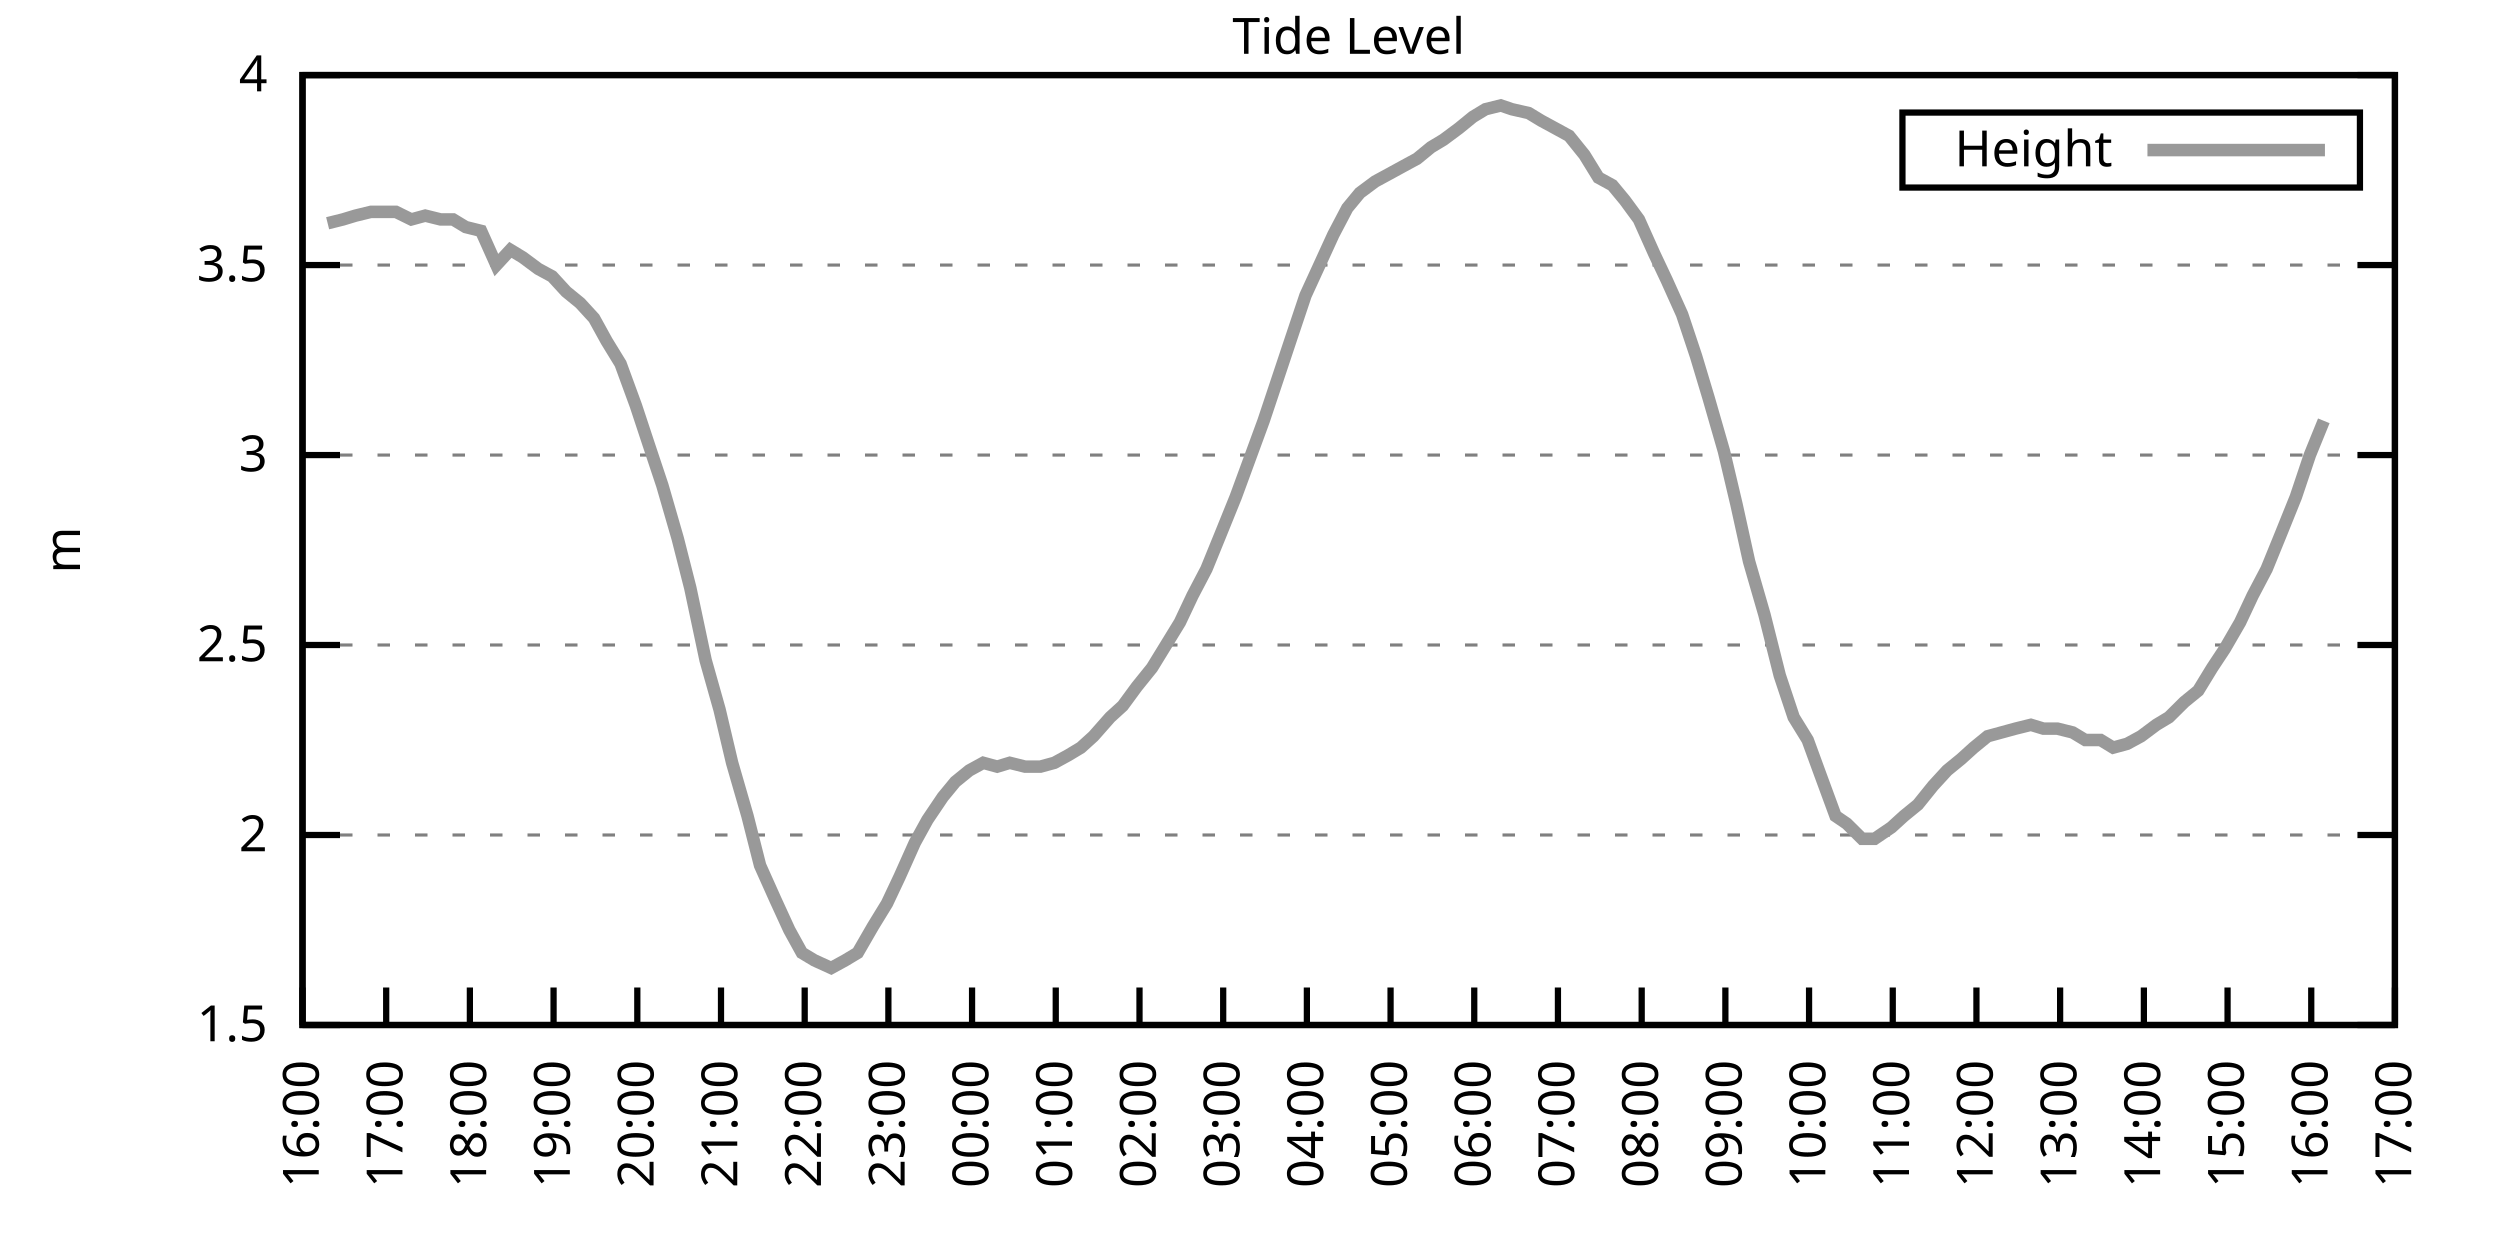
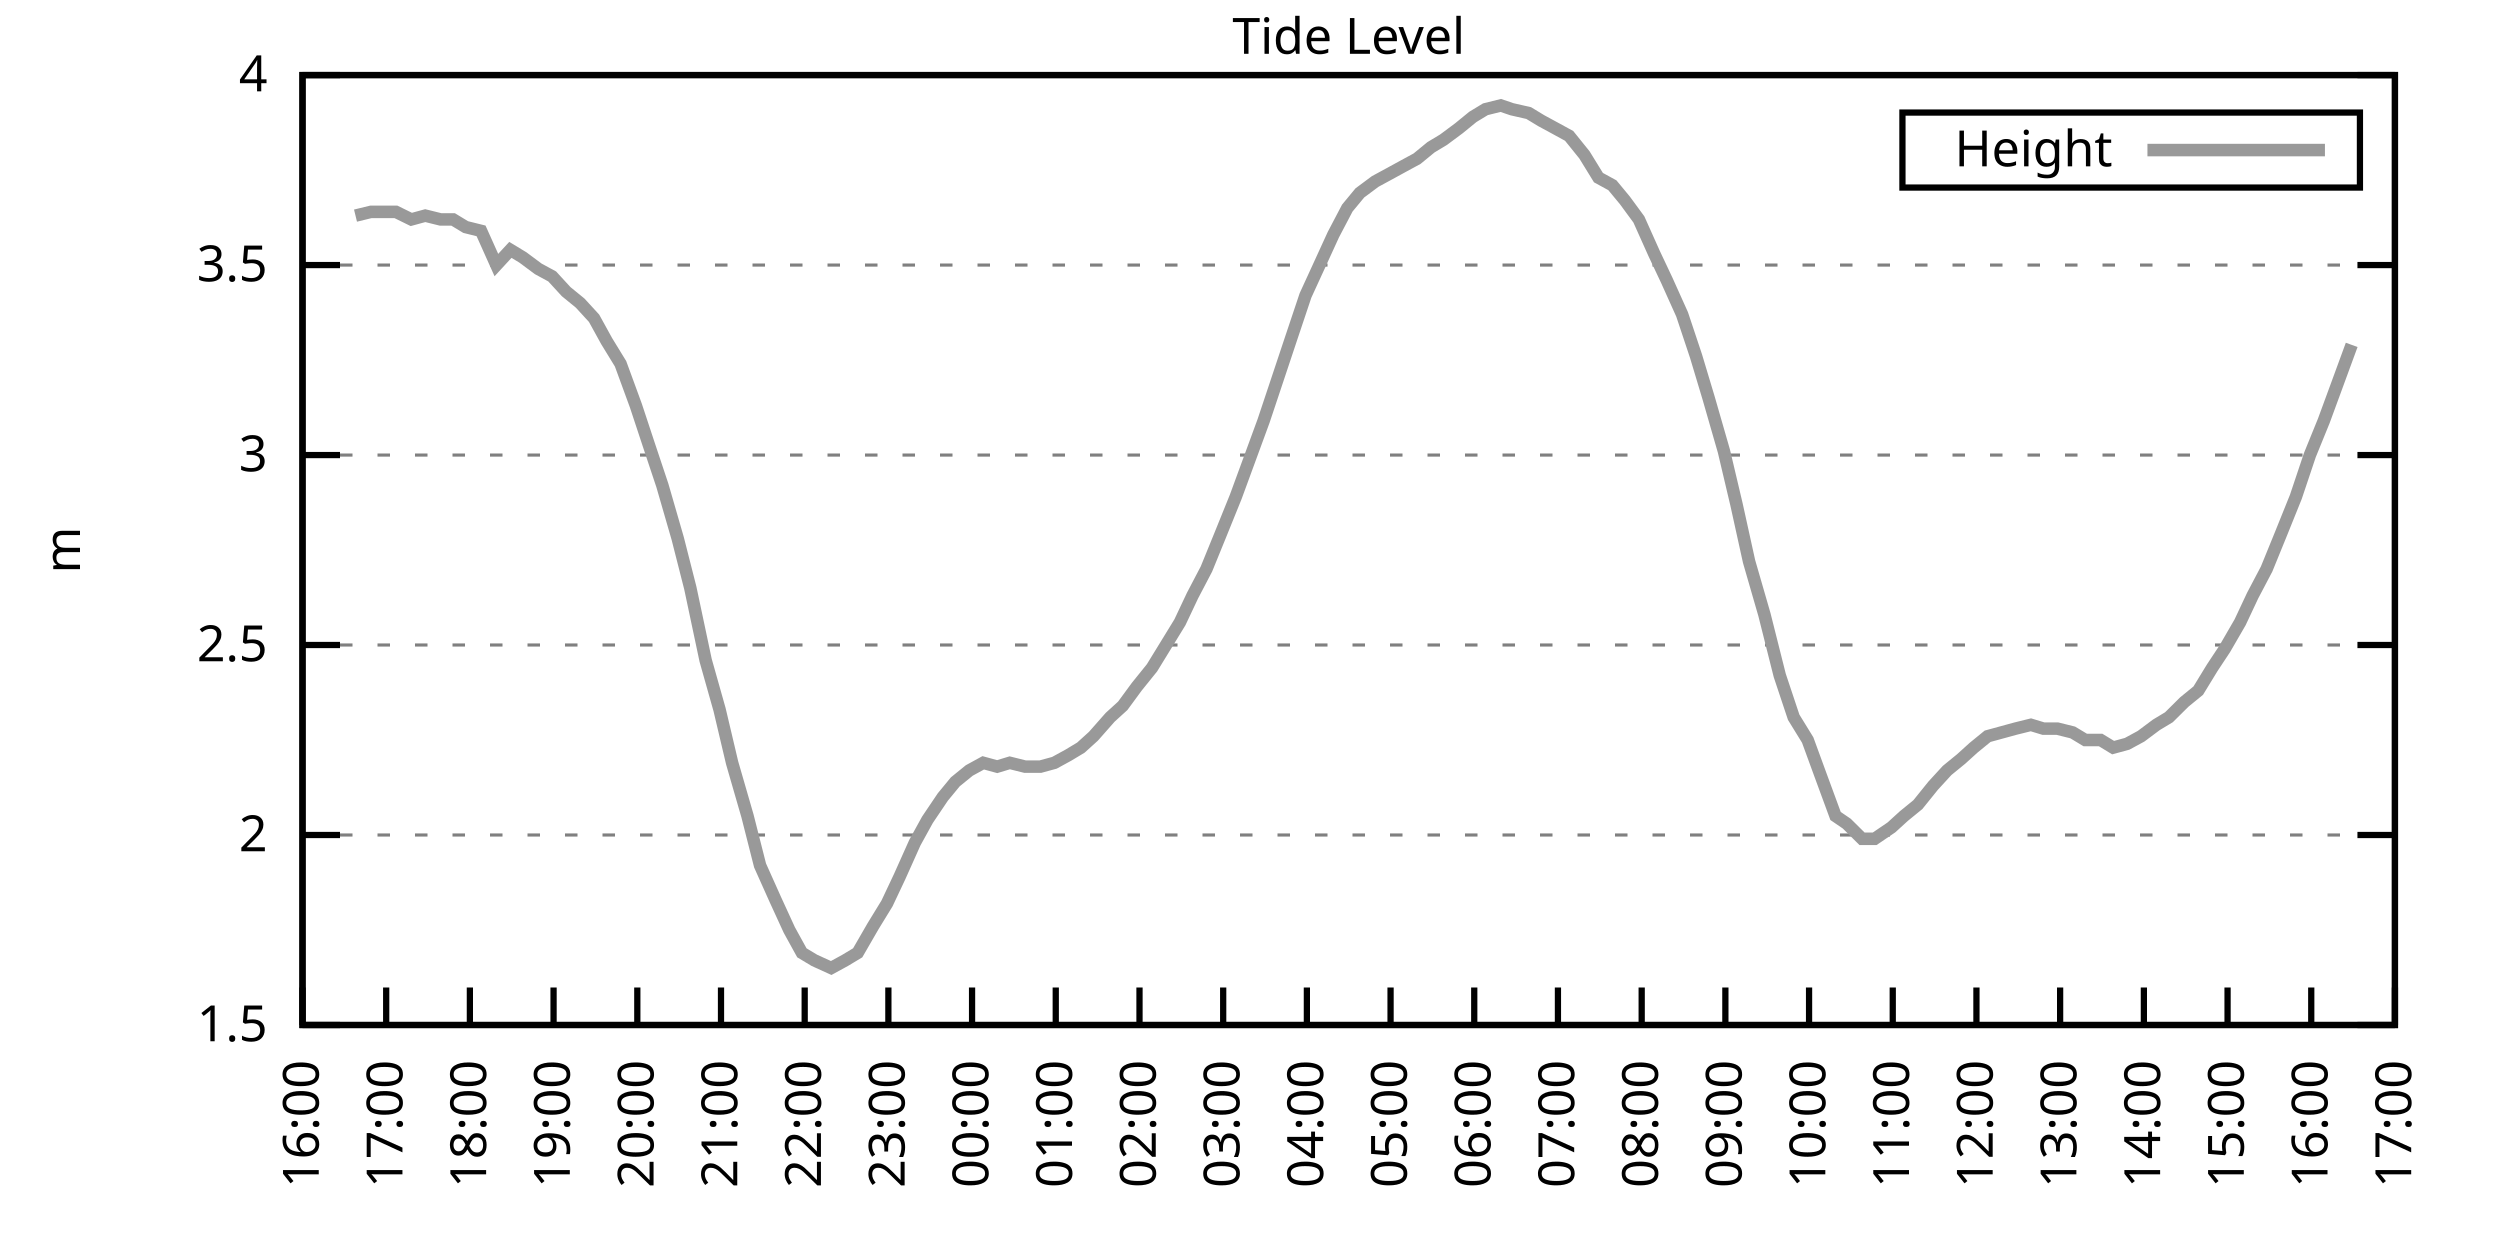
<svg xmlns="http://www.w3.org/2000/svg" xmlns:xlink="http://www.w3.org/1999/xlink" width="400" height="200" viewBox="0 0 400 200">
  <g id="gnuplot_canvas">
    <rect x="0" y="0" width="400" height="200" fill="none" />
    <defs>
      <circle id="gpDot" r="0.5" stroke-width="0.5" stroke="currentColor" />
      <path id="gpPt0" stroke-width="0.333" stroke="currentColor" d="M-1,0 h2 M0,-1 v2" />
      <path id="gpPt1" stroke-width="0.333" stroke="currentColor" d="M-1,-1 L1,1 M1,-1 L-1,1" />
      <path id="gpPt2" stroke-width="0.333" stroke="currentColor" d="M-1,0 L1,0 M0,-1 L0,1 M-1,-1 L1,1 M-1,1 L1,-1" />
      <rect id="gpPt3" stroke-width="0.333" stroke="currentColor" x="-1" y="-1" width="2" height="2" />
      <rect id="gpPt4" stroke-width="0.333" stroke="currentColor" fill="currentColor" x="-1" y="-1" width="2" height="2" />
      <circle id="gpPt5" stroke-width="0.333" stroke="currentColor" cx="0" cy="0" r="1" />
      <use xlink:href="#gpPt5" id="gpPt6" fill="currentColor" stroke="none" />
      <path id="gpPt7" stroke-width="0.333" stroke="currentColor" d="M0,-1.33 L-1.33,0.67 L1.33,0.67 z" />
      <use xlink:href="#gpPt7" id="gpPt8" fill="currentColor" stroke="none" />
      <use xlink:href="#gpPt7" id="gpPt9" stroke="currentColor" transform="rotate(180)" />
      <use xlink:href="#gpPt9" id="gpPt10" fill="currentColor" stroke="none" />
      <use xlink:href="#gpPt3" id="gpPt11" stroke="currentColor" transform="rotate(45)" />
      <use xlink:href="#gpPt11" id="gpPt12" fill="currentColor" stroke="none" />
      <path id="gpPt13" stroke-width="0.333" stroke="currentColor" d="M0,1.330 L1.265,0.411 L0.782,-1.067 L-0.782,-1.076 L-1.265,0.411 z" />
      <use xlink:href="#gpPt13" id="gpPt14" fill="currentColor" stroke="none" />
      <filter id="textbox" filterUnits="objectBoundingBox" x="0" y="0" height="1" width="1">
        <feFlood flood-color="white" flood-opacity="1" result="bgnd" />
        <feComposite in="SourceGraphic" in2="bgnd" operator="atop" />
      </filter>
      <filter id="greybox" filterUnits="objectBoundingBox" x="0" y="0" height="1" width="1">
        <feFlood flood-color="lightgrey" flood-opacity="1" result="grey" />
        <feComposite in="SourceGraphic" in2="grey" operator="atop" />
      </filter>
    </defs>
    <g fill="none" color="white" stroke="currentColor" stroke-width="1.00" stroke-linecap="butt" stroke-linejoin="miter">
</g>
    <g fill="none" color="black" stroke="currentColor" stroke-width="1.00" stroke-linecap="butt" stroke-linejoin="miter">
      <g stroke="none" shape-rendering="crispEdges">
        <polygon fill="rgb(255, 255, 255)" points="48.40,164.00 383.18,164.00 383.18,12.02 48.40,12.02 " />
      </g>
    </g>
    <g fill="none" color="black" stroke="currentColor" stroke-width="1.00" stroke-linecap="butt" stroke-linejoin="miter">
</g>
    <g fill="none" color="black" stroke="black" stroke-width="0.50" stroke-linecap="butt" stroke-linejoin="miter">
</g>
    <g fill="none" color="gray" stroke="currentColor" stroke-width="0.50" stroke-linecap="butt" stroke-linejoin="miter">
      <path stroke="gray" stroke-dasharray="2,4" class="gridline" d="M48.40,164.00 L383.19,164.00  " />
    </g>
    <g fill="none" color="gray" stroke="gray" stroke-width="1.00" stroke-linecap="butt" stroke-linejoin="miter">
</g>
    <g fill="none" color="black" stroke="currentColor" stroke-width="1.00" stroke-linecap="butt" stroke-linejoin="miter">
      <path stroke="black" d="M48.40,164.00 L54.40,164.00 M383.19,164.00 L377.19,164.00  " />
      <g transform="translate(42.80,166.60)" stroke="none" fill="black" font-family="Sans" font-size="8.00" text-anchor="end">
        <text>
          <tspan font-family="Sans"> 1.5</tspan>
        </text>
      </g>
    </g>
    <g fill="none" color="black" stroke="currentColor" stroke-width="1.00" stroke-linecap="butt" stroke-linejoin="miter">
</g>
    <g fill="none" color="black" stroke="black" stroke-width="0.50" stroke-linecap="butt" stroke-linejoin="miter">
</g>
    <g fill="none" color="gray" stroke="currentColor" stroke-width="0.50" stroke-linecap="butt" stroke-linejoin="miter">
      <path stroke="gray" stroke-dasharray="2,4" class="gridline" d="M48.40,133.60 L383.19,133.60  " />
    </g>
    <g fill="none" color="gray" stroke="gray" stroke-width="1.00" stroke-linecap="butt" stroke-linejoin="miter">
</g>
    <g fill="none" color="black" stroke="currentColor" stroke-width="1.00" stroke-linecap="butt" stroke-linejoin="miter">
      <path stroke="black" d="M48.40,133.60 L54.40,133.60 M383.19,133.60 L377.19,133.60  " />
      <g transform="translate(42.80,136.20)" stroke="none" fill="black" font-family="Sans" font-size="8.00" text-anchor="end">
        <text>
          <tspan font-family="Sans"> 2</tspan>
        </text>
      </g>
    </g>
    <g fill="none" color="black" stroke="currentColor" stroke-width="1.00" stroke-linecap="butt" stroke-linejoin="miter">
</g>
    <g fill="none" color="black" stroke="black" stroke-width="0.50" stroke-linecap="butt" stroke-linejoin="miter">
</g>
    <g fill="none" color="gray" stroke="currentColor" stroke-width="0.50" stroke-linecap="butt" stroke-linejoin="miter">
      <path stroke="gray" stroke-dasharray="2,4" class="gridline" d="M48.40,103.20 L383.19,103.20  " />
    </g>
    <g fill="none" color="gray" stroke="gray" stroke-width="1.00" stroke-linecap="butt" stroke-linejoin="miter">
</g>
    <g fill="none" color="black" stroke="currentColor" stroke-width="1.00" stroke-linecap="butt" stroke-linejoin="miter">
      <path stroke="black" d="M48.40,103.20 L54.40,103.20 M383.19,103.20 L377.19,103.20  " />
      <g transform="translate(42.80,105.80)" stroke="none" fill="black" font-family="Sans" font-size="8.00" text-anchor="end">
        <text>
          <tspan font-family="Sans"> 2.5</tspan>
        </text>
      </g>
    </g>
    <g fill="none" color="black" stroke="currentColor" stroke-width="1.00" stroke-linecap="butt" stroke-linejoin="miter">
</g>
    <g fill="none" color="black" stroke="black" stroke-width="0.50" stroke-linecap="butt" stroke-linejoin="miter">
</g>
    <g fill="none" color="gray" stroke="currentColor" stroke-width="0.50" stroke-linecap="butt" stroke-linejoin="miter">
      <path stroke="gray" stroke-dasharray="2,4" class="gridline" d="M48.40,72.81 L383.19,72.81  " />
    </g>
    <g fill="none" color="gray" stroke="gray" stroke-width="1.00" stroke-linecap="butt" stroke-linejoin="miter">
</g>
    <g fill="none" color="black" stroke="currentColor" stroke-width="1.00" stroke-linecap="butt" stroke-linejoin="miter">
      <path stroke="black" d="M48.40,72.81 L54.40,72.81 M383.19,72.81 L377.19,72.81  " />
      <g transform="translate(42.80,75.41)" stroke="none" fill="black" font-family="Sans" font-size="8.00" text-anchor="end">
        <text>
          <tspan font-family="Sans"> 3</tspan>
        </text>
      </g>
    </g>
    <g fill="none" color="black" stroke="currentColor" stroke-width="1.00" stroke-linecap="butt" stroke-linejoin="miter">
</g>
    <g fill="none" color="black" stroke="black" stroke-width="0.50" stroke-linecap="butt" stroke-linejoin="miter">
</g>
    <g fill="none" color="gray" stroke="currentColor" stroke-width="0.50" stroke-linecap="butt" stroke-linejoin="miter">
      <path stroke="gray" stroke-dasharray="2,4" class="gridline" d="M48.40,42.41 L383.19,42.41  " />
    </g>
    <g fill="none" color="gray" stroke="gray" stroke-width="1.00" stroke-linecap="butt" stroke-linejoin="miter">
</g>
    <g fill="none" color="black" stroke="currentColor" stroke-width="1.00" stroke-linecap="butt" stroke-linejoin="miter">
      <path stroke="black" d="M48.40,42.41 L54.40,42.41 M383.19,42.41 L377.19,42.41  " />
      <g transform="translate(42.80,45.01)" stroke="none" fill="black" font-family="Sans" font-size="8.00" text-anchor="end">
        <text>
          <tspan font-family="Sans"> 3.5</tspan>
        </text>
      </g>
    </g>
    <g fill="none" color="black" stroke="currentColor" stroke-width="1.00" stroke-linecap="butt" stroke-linejoin="miter">
</g>
    <g fill="none" color="black" stroke="black" stroke-width="0.50" stroke-linecap="butt" stroke-linejoin="miter">
</g>
    <g fill="none" color="gray" stroke="currentColor" stroke-width="0.50" stroke-linecap="butt" stroke-linejoin="miter">
      <path stroke="gray" stroke-dasharray="2,4" class="gridline" d="M48.40,12.01 L383.19,12.01  " />
    </g>
    <g fill="none" color="gray" stroke="gray" stroke-width="1.00" stroke-linecap="butt" stroke-linejoin="miter">
</g>
    <g fill="none" color="black" stroke="currentColor" stroke-width="1.00" stroke-linecap="butt" stroke-linejoin="miter">
      <path stroke="black" d="M48.40,12.01 L54.40,12.01 M383.19,12.01 L377.19,12.01  " />
      <g transform="translate(42.80,14.61)" stroke="none" fill="black" font-family="Sans" font-size="8.00" text-anchor="end">
        <text>
          <tspan font-family="Sans"> 4</tspan>
        </text>
      </g>
    </g>
    <g fill="none" color="black" stroke="currentColor" stroke-width="1.00" stroke-linecap="butt" stroke-linejoin="miter">
      <path stroke="black" d="M48.40,164.00 L48.40,158.00  " />
      <g transform="translate(51.00,169.60) rotate(270.00)" stroke="none" fill="black" font-family="Sans" font-size="8.00" text-anchor="end">
        <text>
          <tspan font-family="Sans">16:00</tspan>
        </text>
      </g>
    </g>
    <g fill="none" color="black" stroke="currentColor" stroke-width="1.00" stroke-linecap="butt" stroke-linejoin="miter">
      <path stroke="black" d="M61.79,164.00 L61.79,158.00  " />
      <g transform="translate(64.39,169.60) rotate(270.00)" stroke="none" fill="black" font-family="Sans" font-size="8.00" text-anchor="end">
        <text>
          <tspan font-family="Sans">17:00</tspan>
        </text>
      </g>
    </g>
    <g fill="none" color="black" stroke="currentColor" stroke-width="1.00" stroke-linecap="butt" stroke-linejoin="miter">
      <path stroke="black" d="M75.18,164.00 L75.18,158.00  " />
      <g transform="translate(77.78,169.60) rotate(270.00)" stroke="none" fill="black" font-family="Sans" font-size="8.00" text-anchor="end">
        <text>
          <tspan font-family="Sans">18:00</tspan>
        </text>
      </g>
    </g>
    <g fill="none" color="black" stroke="currentColor" stroke-width="1.00" stroke-linecap="butt" stroke-linejoin="miter">
      <path stroke="black" d="M88.57,164.00 L88.57,158.00  " />
      <g transform="translate(91.17,169.60) rotate(270.00)" stroke="none" fill="black" font-family="Sans" font-size="8.00" text-anchor="end">
        <text>
          <tspan font-family="Sans">19:00</tspan>
        </text>
      </g>
    </g>
    <g fill="none" color="black" stroke="currentColor" stroke-width="1.00" stroke-linecap="butt" stroke-linejoin="miter">
      <path stroke="black" d="M101.97,164.00 L101.97,158.00  " />
      <g transform="translate(104.57,169.60) rotate(270.00)" stroke="none" fill="black" font-family="Sans" font-size="8.00" text-anchor="end">
        <text>
          <tspan font-family="Sans">20:00</tspan>
        </text>
      </g>
    </g>
    <g fill="none" color="black" stroke="currentColor" stroke-width="1.00" stroke-linecap="butt" stroke-linejoin="miter">
      <path stroke="black" d="M115.36,164.00 L115.36,158.00  " />
      <g transform="translate(117.96,169.60) rotate(270.00)" stroke="none" fill="black" font-family="Sans" font-size="8.00" text-anchor="end">
        <text>
          <tspan font-family="Sans">21:00</tspan>
        </text>
      </g>
    </g>
    <g fill="none" color="black" stroke="currentColor" stroke-width="1.00" stroke-linecap="butt" stroke-linejoin="miter">
      <path stroke="black" d="M128.75,164.00 L128.75,158.00  " />
      <g transform="translate(131.35,169.60) rotate(270.00)" stroke="none" fill="black" font-family="Sans" font-size="8.00" text-anchor="end">
        <text>
          <tspan font-family="Sans">22:00</tspan>
        </text>
      </g>
    </g>
    <g fill="none" color="black" stroke="currentColor" stroke-width="1.00" stroke-linecap="butt" stroke-linejoin="miter">
      <path stroke="black" d="M142.14,164.00 L142.14,158.00  " />
      <g transform="translate(144.74,169.60) rotate(270.00)" stroke="none" fill="black" font-family="Sans" font-size="8.00" text-anchor="end">
        <text>
          <tspan font-family="Sans">23:00</tspan>
        </text>
      </g>
    </g>
    <g fill="none" color="black" stroke="currentColor" stroke-width="1.00" stroke-linecap="butt" stroke-linejoin="miter">
      <path stroke="black" d="M155.53,164.00 L155.53,158.00  " />
      <g transform="translate(158.13,169.60) rotate(270.00)" stroke="none" fill="black" font-family="Sans" font-size="8.00" text-anchor="end">
        <text>
          <tspan font-family="Sans">00:00</tspan>
        </text>
      </g>
    </g>
    <g fill="none" color="black" stroke="currentColor" stroke-width="1.00" stroke-linecap="butt" stroke-linejoin="miter">
      <path stroke="black" d="M168.92,164.00 L168.92,158.00  " />
      <g transform="translate(171.52,169.60) rotate(270.00)" stroke="none" fill="black" font-family="Sans" font-size="8.00" text-anchor="end">
        <text>
          <tspan font-family="Sans">01:00</tspan>
        </text>
      </g>
    </g>
    <g fill="none" color="black" stroke="currentColor" stroke-width="1.00" stroke-linecap="butt" stroke-linejoin="miter">
      <path stroke="black" d="M182.32,164.00 L182.32,158.00  " />
      <g transform="translate(184.92,169.60) rotate(270.00)" stroke="none" fill="black" font-family="Sans" font-size="8.00" text-anchor="end">
        <text>
          <tspan font-family="Sans">02:00</tspan>
        </text>
      </g>
    </g>
    <g fill="none" color="black" stroke="currentColor" stroke-width="1.00" stroke-linecap="butt" stroke-linejoin="miter">
      <path stroke="black" d="M195.71,164.00 L195.71,158.00  " />
      <g transform="translate(198.31,169.60) rotate(270.00)" stroke="none" fill="black" font-family="Sans" font-size="8.00" text-anchor="end">
        <text>
          <tspan font-family="Sans">03:00</tspan>
        </text>
      </g>
    </g>
    <g fill="none" color="black" stroke="currentColor" stroke-width="1.00" stroke-linecap="butt" stroke-linejoin="miter">
      <path stroke="black" d="M209.10,164.00 L209.10,158.00  " />
      <g transform="translate(211.70,169.60) rotate(270.00)" stroke="none" fill="black" font-family="Sans" font-size="8.00" text-anchor="end">
        <text>
          <tspan font-family="Sans">04:00</tspan>
        </text>
      </g>
    </g>
    <g fill="none" color="black" stroke="currentColor" stroke-width="1.00" stroke-linecap="butt" stroke-linejoin="miter">
      <path stroke="black" d="M222.49,164.00 L222.49,158.00  " />
      <g transform="translate(225.09,169.60) rotate(270.00)" stroke="none" fill="black" font-family="Sans" font-size="8.00" text-anchor="end">
        <text>
          <tspan font-family="Sans">05:00</tspan>
        </text>
      </g>
    </g>
    <g fill="none" color="black" stroke="currentColor" stroke-width="1.00" stroke-linecap="butt" stroke-linejoin="miter">
      <path stroke="black" d="M235.88,164.00 L235.88,158.00  " />
      <g transform="translate(238.48,169.60) rotate(270.00)" stroke="none" fill="black" font-family="Sans" font-size="8.00" text-anchor="end">
        <text>
          <tspan font-family="Sans">06:00</tspan>
        </text>
      </g>
    </g>
    <g fill="none" color="black" stroke="currentColor" stroke-width="1.00" stroke-linecap="butt" stroke-linejoin="miter">
      <path stroke="black" d="M249.27,164.00 L249.27,158.00  " />
      <g transform="translate(251.87,169.60) rotate(270.00)" stroke="none" fill="black" font-family="Sans" font-size="8.00" text-anchor="end">
        <text>
          <tspan font-family="Sans">07:00</tspan>
        </text>
      </g>
    </g>
    <g fill="none" color="black" stroke="currentColor" stroke-width="1.00" stroke-linecap="butt" stroke-linejoin="miter">
      <path stroke="black" d="M262.67,164.00 L262.67,158.00  " />
      <g transform="translate(265.27,169.60) rotate(270.00)" stroke="none" fill="black" font-family="Sans" font-size="8.00" text-anchor="end">
        <text>
          <tspan font-family="Sans">08:00</tspan>
        </text>
      </g>
    </g>
    <g fill="none" color="black" stroke="currentColor" stroke-width="1.00" stroke-linecap="butt" stroke-linejoin="miter">
      <path stroke="black" d="M276.06,164.00 L276.06,158.00  " />
      <g transform="translate(278.66,169.60) rotate(270.00)" stroke="none" fill="black" font-family="Sans" font-size="8.00" text-anchor="end">
        <text>
          <tspan font-family="Sans">09:00</tspan>
        </text>
      </g>
    </g>
    <g fill="none" color="black" stroke="currentColor" stroke-width="1.00" stroke-linecap="butt" stroke-linejoin="miter">
      <path stroke="black" d="M289.45,164.00 L289.45,158.00  " />
      <g transform="translate(292.05,169.60) rotate(270.00)" stroke="none" fill="black" font-family="Sans" font-size="8.00" text-anchor="end">
        <text>
          <tspan font-family="Sans">10:00</tspan>
        </text>
      </g>
    </g>
    <g fill="none" color="black" stroke="currentColor" stroke-width="1.00" stroke-linecap="butt" stroke-linejoin="miter">
      <path stroke="black" d="M302.84,164.00 L302.84,158.00  " />
      <g transform="translate(305.44,169.60) rotate(270.00)" stroke="none" fill="black" font-family="Sans" font-size="8.00" text-anchor="end">
        <text>
          <tspan font-family="Sans">11:00</tspan>
        </text>
      </g>
    </g>
    <g fill="none" color="black" stroke="currentColor" stroke-width="1.00" stroke-linecap="butt" stroke-linejoin="miter">
      <path stroke="black" d="M316.23,164.00 L316.23,158.00  " />
      <g transform="translate(318.83,169.60) rotate(270.00)" stroke="none" fill="black" font-family="Sans" font-size="8.00" text-anchor="end">
        <text>
          <tspan font-family="Sans">12:00</tspan>
        </text>
      </g>
    </g>
    <g fill="none" color="black" stroke="currentColor" stroke-width="1.00" stroke-linecap="butt" stroke-linejoin="miter">
      <path stroke="black" d="M329.62,164.00 L329.62,158.00  " />
      <g transform="translate(332.22,169.60) rotate(270.00)" stroke="none" fill="black" font-family="Sans" font-size="8.00" text-anchor="end">
        <text>
          <tspan font-family="Sans">13:00</tspan>
        </text>
      </g>
    </g>
    <g fill="none" color="black" stroke="currentColor" stroke-width="1.00" stroke-linecap="butt" stroke-linejoin="miter">
      <path stroke="black" d="M343.02,164.00 L343.02,158.00  " />
      <g transform="translate(345.62,169.60) rotate(270.00)" stroke="none" fill="black" font-family="Sans" font-size="8.00" text-anchor="end">
        <text>
          <tspan font-family="Sans">14:00</tspan>
        </text>
      </g>
    </g>
    <g fill="none" color="black" stroke="currentColor" stroke-width="1.00" stroke-linecap="butt" stroke-linejoin="miter">
      <path stroke="black" d="M356.41,164.00 L356.41,158.00  " />
      <g transform="translate(359.01,169.60) rotate(270.00)" stroke="none" fill="black" font-family="Sans" font-size="8.00" text-anchor="end">
        <text>
          <tspan font-family="Sans">15:00</tspan>
        </text>
      </g>
    </g>
    <g fill="none" color="black" stroke="currentColor" stroke-width="1.00" stroke-linecap="butt" stroke-linejoin="miter">
      <path stroke="black" d="M369.80,164.00 L369.80,158.00  " />
      <g transform="translate(372.40,169.60) rotate(270.00)" stroke="none" fill="black" font-family="Sans" font-size="8.00" text-anchor="end">
        <text>
          <tspan font-family="Sans">16:00</tspan>
        </text>
      </g>
    </g>
    <g fill="none" color="black" stroke="currentColor" stroke-width="1.00" stroke-linecap="butt" stroke-linejoin="miter">
      <path stroke="black" d="M383.19,164.00 L383.19,158.00  " />
      <g transform="translate(385.79,169.60) rotate(270.00)" stroke="none" fill="black" font-family="Sans" font-size="8.00" text-anchor="end">
        <text>
          <tspan font-family="Sans">17:00</tspan>
        </text>
      </g>
    </g>
    <g fill="none" color="black" stroke="currentColor" stroke-width="1.00" stroke-linecap="butt" stroke-linejoin="miter">
</g>
    <g fill="none" color="black" stroke="currentColor" stroke-width="1.00" stroke-linecap="butt" stroke-linejoin="miter">
      <path stroke="black" d="M48.40,12.01 L48.40,164.00 L383.19,164.00 L383.19,12.01 L48.40,12.01 Z  " />
    </g>
    <g fill="none" color="black" stroke="currentColor" stroke-width="1.00" stroke-linecap="butt" stroke-linejoin="miter">
</g>
    <g fill="none" color="black" stroke="currentColor" stroke-width="1.00" stroke-linecap="butt" stroke-linejoin="miter">
      <path stroke="black" d="M304.39,30.01 L304.39,18.01 L377.59,18.01 L377.59,30.01 L304.39,30.01 Z  " />
    </g>
    <g id="Tide_level_plot_1">
      <g fill="none" color="white" stroke="black" stroke-width="2.00" stroke-linecap="butt" stroke-linejoin="miter">
</g>
      <g fill="none" color="black" stroke="currentColor" stroke-width="2.00" stroke-linecap="butt" stroke-linejoin="miter">
        <g transform="translate(337.99,26.61)" stroke="none" fill="black" font-family="Sans" font-size="8.00" text-anchor="end">
          <text>
            <tspan font-family="Sans">Height</tspan>
          </text>
        </g>
      </g>
      <g fill="none" color="black" stroke="currentColor" stroke-width="2.00" stroke-linecap="butt" stroke-linejoin="miter">
-         <path stroke="rgb(153, 153, 153)" d="M343.59,24.01 L371.99,24.01 M52.42,35.72 L54.87,35.11 L56.88,34.50 L59.34,33.90 L61.57,33.90 L63.35,33.90   L65.81,35.11 L68.04,34.50 L70.50,35.11 L72.50,35.11 L74.51,36.33 L76.97,36.94 L79.42,42.41 L81.66,39.98   L83.66,41.19 L86.12,43.02 L88.35,44.23 L90.58,46.66 L92.82,48.49 L95.05,50.92 L97.06,54.57 L99.29,58.21   L101.74,64.90 L103.75,70.98 L105.98,77.67 L108.44,86.18 L110.45,94.08 L112.90,105.64 L115.13,113.54 L117.14,122.05   L119.60,130.56 L121.61,138.47 L124.06,143.94 L126.29,148.80 L128.30,152.45 L130.31,153.66 L132.99,154.88 L135.22,153.66   L137.23,152.45 L139.69,148.19 L141.92,144.55 L143.93,140.29 L146.38,134.82 L148.39,131.17 L150.85,127.52 L152.85,125.09   L155.09,123.27 L157.32,122.05 L159.55,122.66 L161.56,122.05 L164.01,122.66 L166.47,122.66 L168.70,122.05 L170.93,120.83   L172.94,119.62 L174.95,117.80 L177.63,114.76 L179.64,112.93 L181.87,109.89 L184.32,106.85 L186.56,103.20 L188.79,99.56   L190.80,95.30 L193.03,91.04 L195.26,85.57 L197.72,79.49 L199.95,73.41 L202.18,67.33 L204.41,60.65 L206.64,53.96   L208.88,47.27 L211.11,42.41 L213.34,37.54 L215.57,33.29 L217.58,30.86 L220.04,29.03 L222.27,27.82 L224.50,26.60   L226.73,25.39 L228.96,23.56 L230.97,22.35 L233.43,20.52 L235.66,18.70 L237.67,17.48 L240.12,16.87 L241.91,17.48   L244.59,18.09 L246.60,19.31 L248.83,20.52 L251.06,21.74 L253.51,24.78 L255.75,28.42 L257.98,29.64 L259.99,32.07   L262.22,35.11 L264.67,40.58 L266.68,44.84 L269.14,50.31 L271.37,57.00 L273.38,63.69 L275.83,72.20 L277.84,80.71   L279.85,89.83 L282.31,98.34 L284.76,108.07 L286.99,114.76 L289.23,118.40 L291.23,123.87 L293.69,130.56 L295.48,131.78   L297.93,134.21 L299.94,134.21 L302.62,132.39 L304.63,130.56 L306.86,128.74 L309.31,125.70 L311.54,123.27 L313.78,121.44   L315.79,119.62 L318.02,117.80 L320.25,117.19 L322.48,116.58 L324.94,115.97 L326.95,116.58 L329.18,116.58 L331.63,117.19   L333.64,118.40 L336.10,118.40 L338.10,119.62 L340.34,119.01 L342.57,117.80 L345.02,115.97 L347.03,114.76 L349.49,112.32   L351.72,110.50 L353.95,106.85 L355.96,103.81 L358.42,99.56 L360.42,95.30 L362.66,91.04 L364.89,85.57 L367.34,79.49   L369.58,72.81 L371.81,67.33  " />
+         <path stroke="rgb(153, 153, 153)" d="M343.59,24.01 L371.99,24.01 M56.88,34.50 L59.34,33.90 L61.57,33.90 L63.35,33.90 L65.81,35.11 L68.04,34.50   L70.50,35.11 L72.50,35.11 L74.51,36.33 L76.97,36.94 L79.42,42.41 L81.66,39.98 L83.66,41.19 L86.12,43.02   L88.35,44.23 L90.58,46.66 L92.82,48.49 L95.05,50.92 L97.06,54.57 L99.29,58.21 L101.74,64.90 L103.75,70.98   L105.98,77.67 L108.44,86.18 L110.45,94.08 L112.90,105.64 L115.13,113.54 L117.14,122.05 L119.60,130.56 L121.61,138.47   L124.06,143.94 L126.29,148.80 L128.30,152.45 L130.31,153.66 L132.99,154.88 L135.22,153.66 L137.23,152.45 L139.69,148.19   L141.92,144.55 L143.93,140.29 L146.38,134.82 L148.39,131.17 L150.85,127.52 L152.85,125.09 L155.09,123.27 L157.32,122.05   L159.55,122.66 L161.56,122.05 L164.01,122.66 L166.47,122.66 L168.70,122.05 L170.93,120.83 L172.94,119.62 L174.95,117.80   L177.63,114.76 L179.64,112.93 L181.87,109.89 L184.32,106.85 L186.56,103.20 L188.79,99.56 L190.80,95.30 L193.03,91.04   L195.26,85.57 L197.72,79.49 L199.95,73.41 L202.18,67.33 L204.41,60.65 L206.64,53.96 L208.88,47.27 L211.11,42.41   L213.34,37.54 L215.57,33.29 L217.58,30.86 L220.04,29.03 L222.27,27.82 L224.50,26.60 L226.73,25.39 L228.96,23.56   L230.97,22.35 L233.43,20.52 L235.66,18.70 L237.67,17.48 L240.12,16.87 L241.91,17.48 L244.59,18.09 L246.60,19.31   L248.83,20.52 L251.06,21.74 L253.51,24.78 L255.75,28.42 L257.98,29.64 L259.99,32.07 L262.22,35.11 L264.67,40.58   L266.68,44.84 L269.14,50.31 L271.37,57.00 L273.38,63.69 L275.83,72.20 L277.84,80.71 L279.85,89.83 L282.31,98.34   L284.76,108.07 L286.99,114.76 L289.23,118.40 L291.23,123.87 L293.69,130.56 L295.48,131.78 L297.93,134.21 L299.94,134.21   L302.62,132.39 L304.63,130.56 L306.86,128.74 L309.31,125.70 L311.54,123.27 L313.78,121.44 L315.79,119.62 L318.02,117.80   L320.25,117.19 L322.48,116.58 L324.94,115.97 L326.95,116.58 L329.18,116.58 L331.63,117.19 L333.64,118.40 L336.10,118.40   L338.10,119.62 L340.34,119.01 L342.57,117.80 L345.02,115.97 L347.03,114.76 L349.49,112.32 L351.72,110.50 L353.95,106.85   L355.96,103.81 L358.42,99.56 L360.42,95.30 L362.66,91.04 L364.89,85.57 L367.34,79.49 L369.58,72.81 L371.81,67.33   L373.82,61.86 L376.27,55.18  " />
      </g>
    </g>
    <g fill="none" color="black" stroke="currentColor" stroke-width="2.00" stroke-linecap="butt" stroke-linejoin="miter">
</g>
    <g fill="none" color="black" stroke="black" stroke-width="1.00" stroke-linecap="butt" stroke-linejoin="miter">
</g>
    <g fill="none" color="black" stroke="currentColor" stroke-width="1.00" stroke-linecap="butt" stroke-linejoin="miter">
      <path stroke="black" d="M48.40,12.01 L48.40,164.00 L383.19,164.00 L383.19,12.01 L48.40,12.01 Z  " />
      <g transform="translate(12.80,88.01) rotate(270.00)" stroke="none" fill="black" font-family="Sans" font-size="8.00" text-anchor="middle">
        <text>
          <tspan font-family="Sans">m</tspan>
        </text>
      </g>
    </g>
    <g fill="none" color="black" stroke="currentColor" stroke-width="1.00" stroke-linecap="butt" stroke-linejoin="miter">
</g>
    <g fill="none" color="black" stroke="currentColor" stroke-width="1.00" stroke-linecap="butt" stroke-linejoin="miter">
      <g transform="translate(215.79,8.61)" stroke="none" fill="black" font-family="Sans" font-size="8.00" text-anchor="middle">
        <text>
          <tspan font-family="Sans">Tide Level</tspan>
        </text>
      </g>
    </g>
    <g fill="none" color="black" stroke="currentColor" stroke-width="1.00" stroke-linecap="butt" stroke-linejoin="miter">
</g>
  </g>
</svg>
